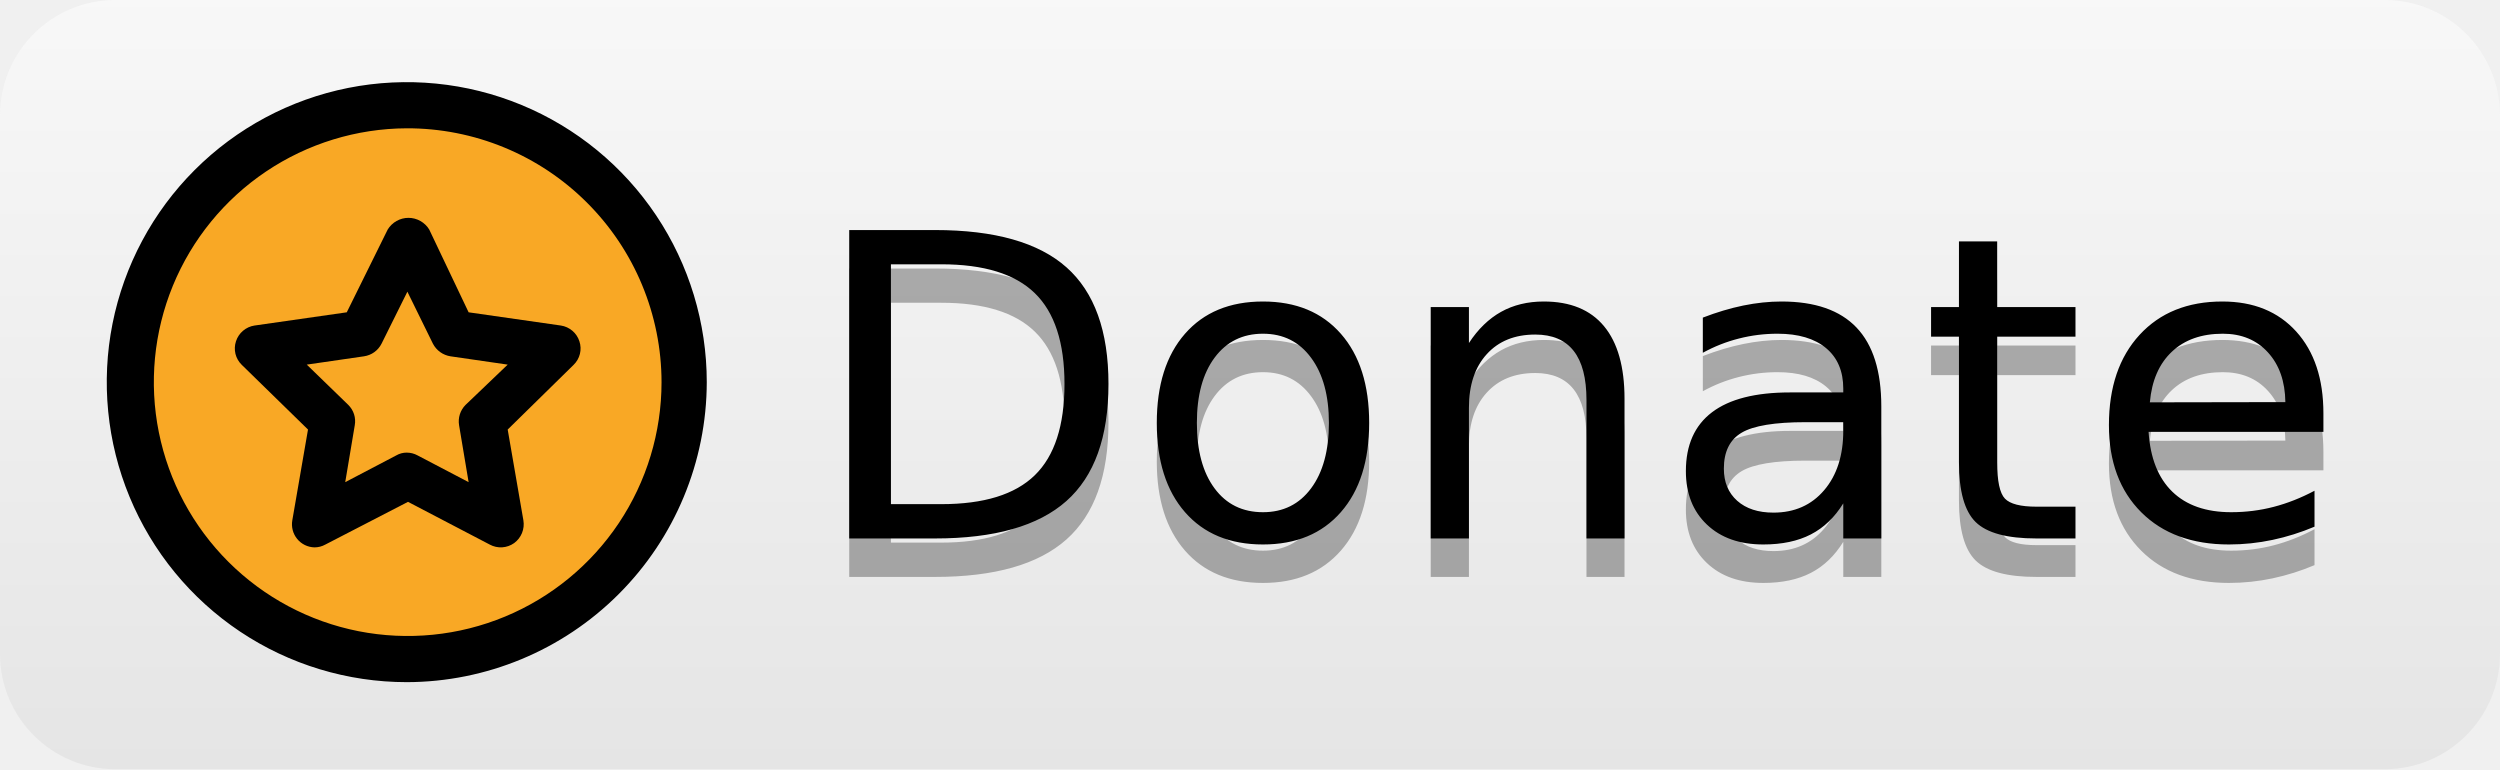
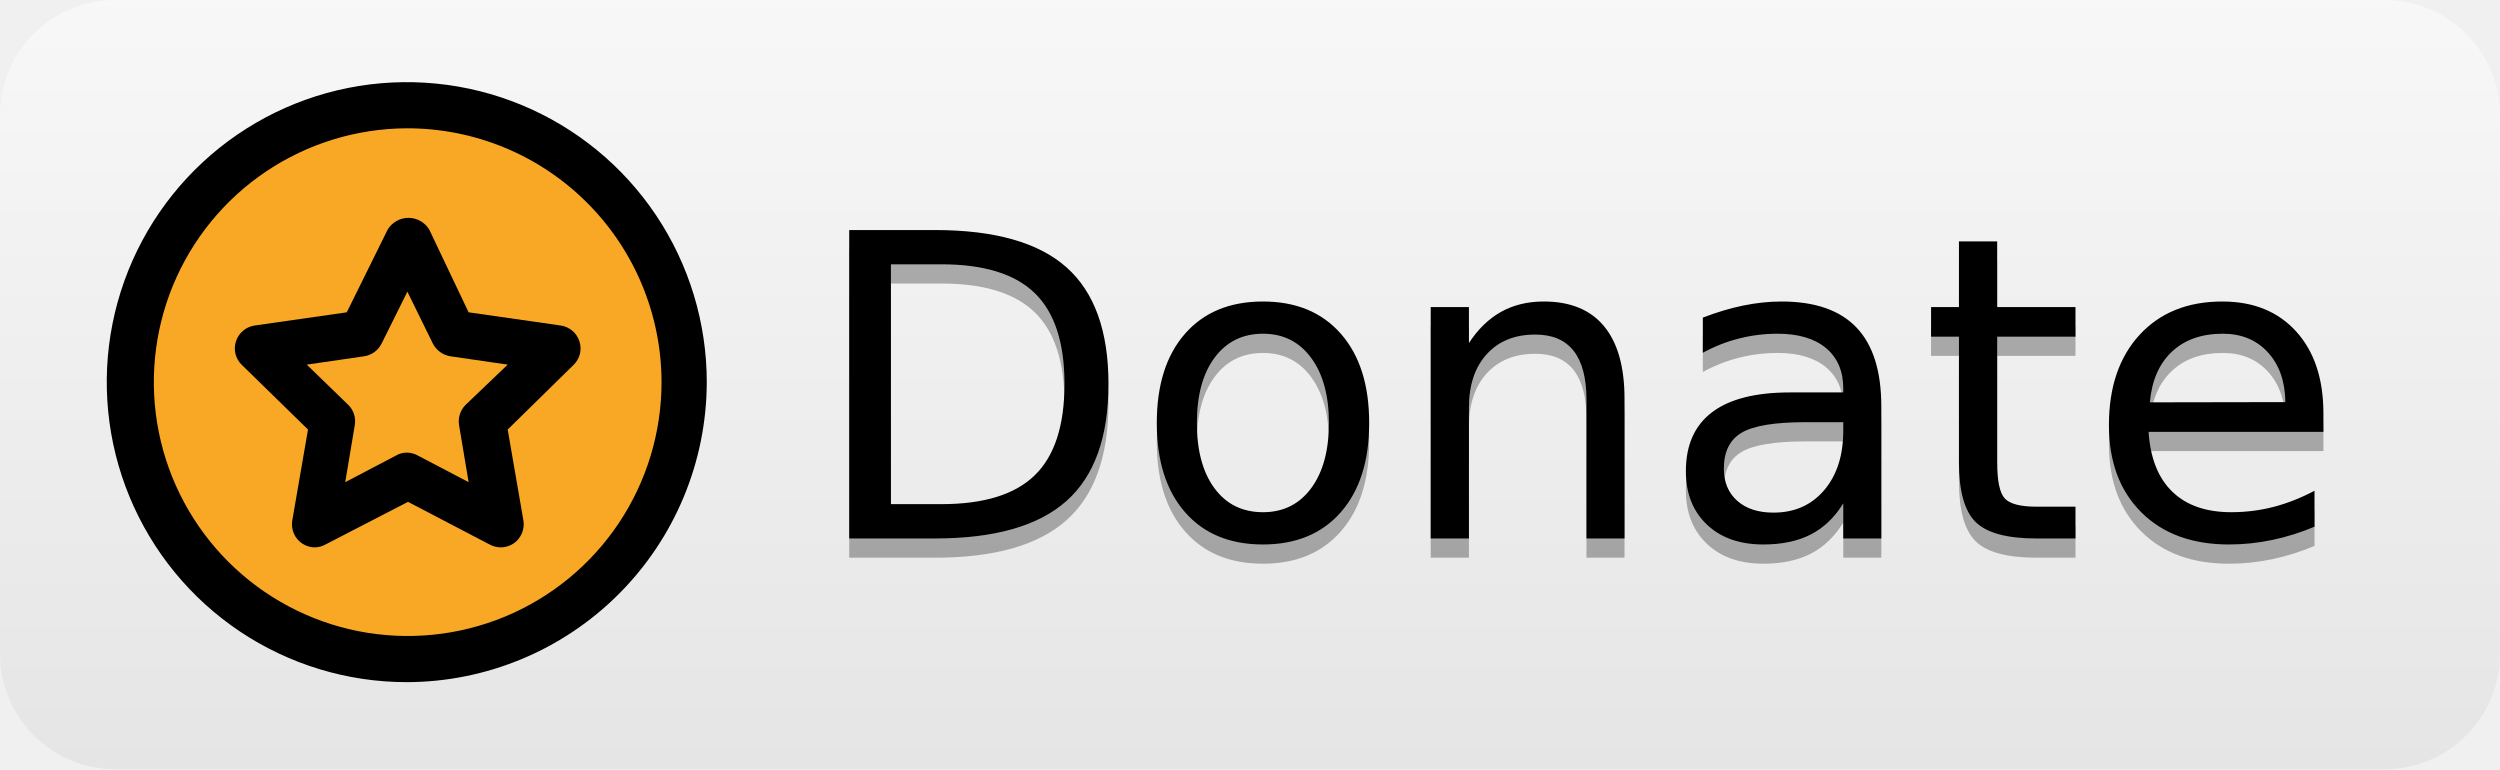
<svg xmlns="http://www.w3.org/2000/svg" width="65" height="20" role="img" aria-label="Donate">
  <linearGradient id="s" x2="0" y2="100%">
    <stop offset="0" stop-color="#bbb" stop-opacity=".1" />
    <stop offset="1" stop-opacity=".1" />
  </linearGradient>
  <clipPath id="r">
    <rect width="65" height="20" rx="3" fill="#fff" />
  </clipPath>
  <g clip-path="url(#r)">
    <rect width="65" height="20" fill="#fff" />
    <rect width="65" height="20" fill="url(#s)" />
  </g>
  <g fill="#fff" text-anchor="left" font-family="Verdana,Geneva,DejaVu Sans,sans-serif" text-rendering="geometricPrecision" font-size="110">
    <g transform="translate(2,1)">
      <g style="transform: scale(0.8)">
        <g transform="translate(-3,-1.5)">
          <g style="transform: scale(0.055)">
            <path d="M256,70.912c-87.979,0-159.488,71.509-159.488,159.488S168.021,389.888,256,389.888 S415.488,318.379,415.488,230.4S343.979,70.912,256,70.912z" fill="#F9A825" />
          </g>
        </g>
        <path d="M10.72 20.92C8.792 20.92 6.907 20.348 5.303 19.277C3.7 18.206 2.45 16.683 1.712 14.901C0.974 13.12 0.781 11.159 1.157 9.268C1.534 7.377 2.462 5.639 3.826 4.276C5.189 2.912 6.927 1.984 8.818 1.607C10.709 1.231 12.67 1.424 14.451 2.162C16.233 2.9 17.756 4.15 18.827 5.753C19.898 7.357 20.47 9.242 20.47 11.17C20.465 13.754 19.436 16.231 17.608 18.058C15.781 19.886 13.304 20.915 10.72 20.92ZM10.72 2.92C9.09 2.926 7.498 3.415 6.145 4.325C4.792 5.235 3.739 6.526 3.119 8.034C2.5 9.542 2.34 11.199 2.662 12.798C2.984 14.396 3.772 15.863 4.927 17.014C6.082 18.165 7.552 18.948 9.152 19.264C10.751 19.579 12.408 19.414 13.914 18.789C15.42 18.164 16.706 17.106 17.612 15.75C18.517 14.394 19 12.8 19 11.17C18.999 10.084 18.783 9.01 18.366 8.007C17.95 7.005 17.339 6.095 16.57 5.329C15.801 4.562 14.889 3.955 13.885 3.542C12.881 3.129 11.806 2.917 10.72 2.92Z" fill="black" />
        <path d="M7.72 16.54C7.612 16.537 7.506 16.511 7.409 16.464C7.312 16.416 7.226 16.349 7.158 16.265C7.09 16.182 7.04 16.084 7.013 15.98C6.986 15.875 6.981 15.766 7 15.66L7.51 12.71L5.36 10.61C5.259 10.513 5.187 10.389 5.153 10.253C5.12 10.116 5.125 9.973 5.17 9.84C5.213 9.708 5.292 9.59 5.398 9.5C5.504 9.41 5.633 9.351 5.77 9.33L8.77 8.9L10.1 6.21C10.171 6.094 10.27 5.998 10.388 5.932C10.506 5.865 10.639 5.83 10.775 5.83C10.911 5.83 11.044 5.865 11.162 5.932C11.28 5.998 11.38 6.094 11.45 6.21L12.73 8.9L15.73 9.33C15.867 9.351 15.996 9.41 16.102 9.5C16.208 9.59 16.287 9.708 16.33 9.84C16.375 9.973 16.381 10.116 16.347 10.253C16.313 10.389 16.241 10.513 16.14 10.61L14 12.71L14.51 15.66C14.534 15.799 14.518 15.942 14.465 16.073C14.412 16.203 14.324 16.317 14.21 16.4C14.096 16.481 13.962 16.529 13.822 16.538C13.682 16.547 13.543 16.516 13.42 16.45L10.76 15.06L8.07 16.45C7.963 16.509 7.842 16.54 7.72 16.54ZM10.72 13.46C10.842 13.46 10.963 13.491 11.07 13.55L12.73 14.42L12.42 12.57C12.4 12.451 12.409 12.329 12.445 12.215C12.482 12.1 12.545 11.995 12.63 11.91L14 10.6L12.14 10.33C12.02 10.311 11.905 10.264 11.806 10.193C11.707 10.121 11.626 10.028 11.57 9.92L10.74 8.23L9.9 9.92C9.845 10.029 9.764 10.123 9.665 10.195C9.566 10.266 9.451 10.312 9.33 10.33L7.47 10.6L8.82 11.91C8.906 11.995 8.97 12.099 9.007 12.214C9.044 12.329 9.051 12.451 9.03 12.57L8.72 14.42L10.38 13.55C10.483 13.49 10.601 13.459 10.72 13.46Z" fill="black" />
      </g>
    </g>
-     <text aria-hidden="true" x="210" y="150" fill="#010101" fill-opacity=".3" transform="scale(.1)" textLength="390">Donate</text>
+     <text aria-hidden="true" x="210" y="145" fill="#010101" fill-opacity=".3" transform="scale(.1)" textLength="390">Donate</text>
    <text x="210" y="140" transform="scale(.1)" fill="#000" textLength="390">Donate</text>
  </g>
</svg>
